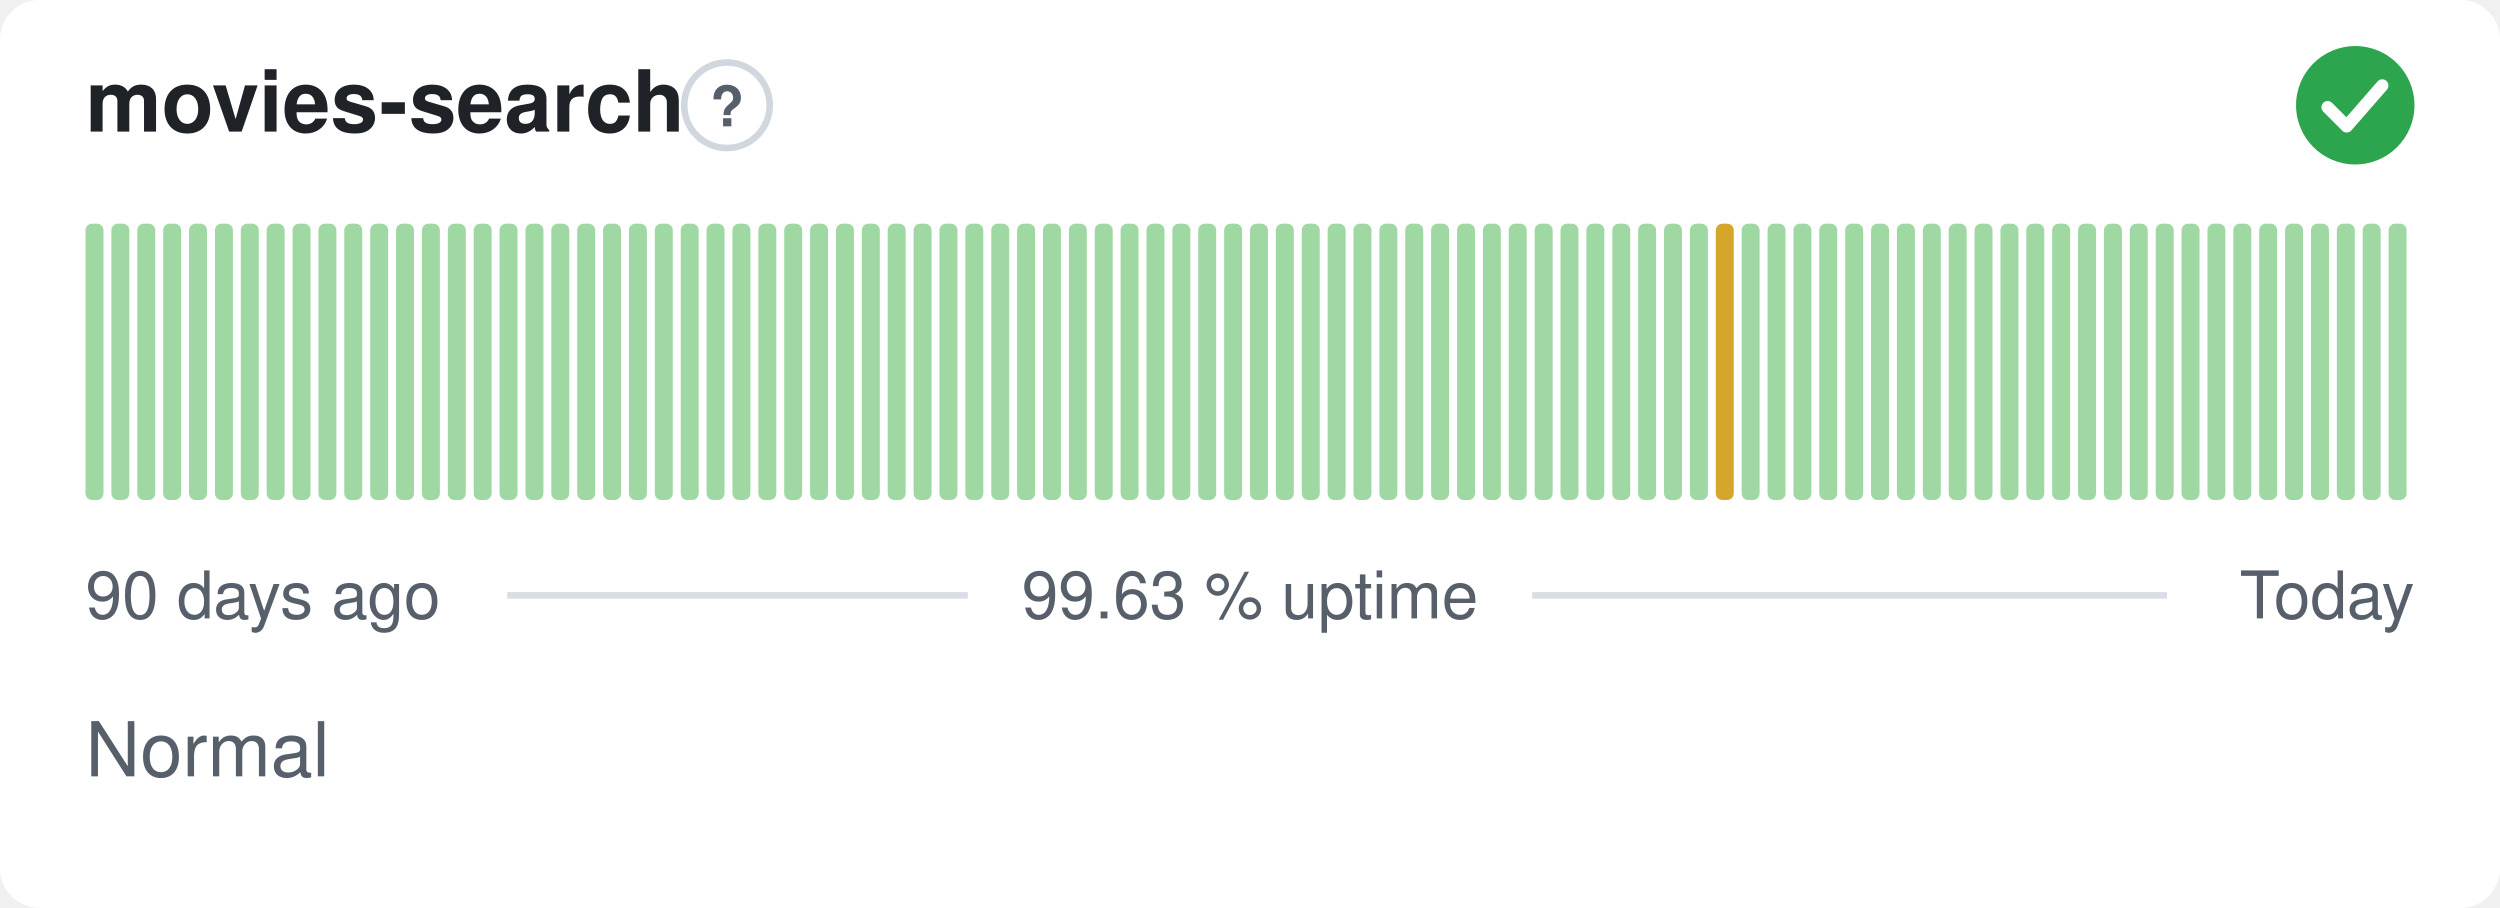
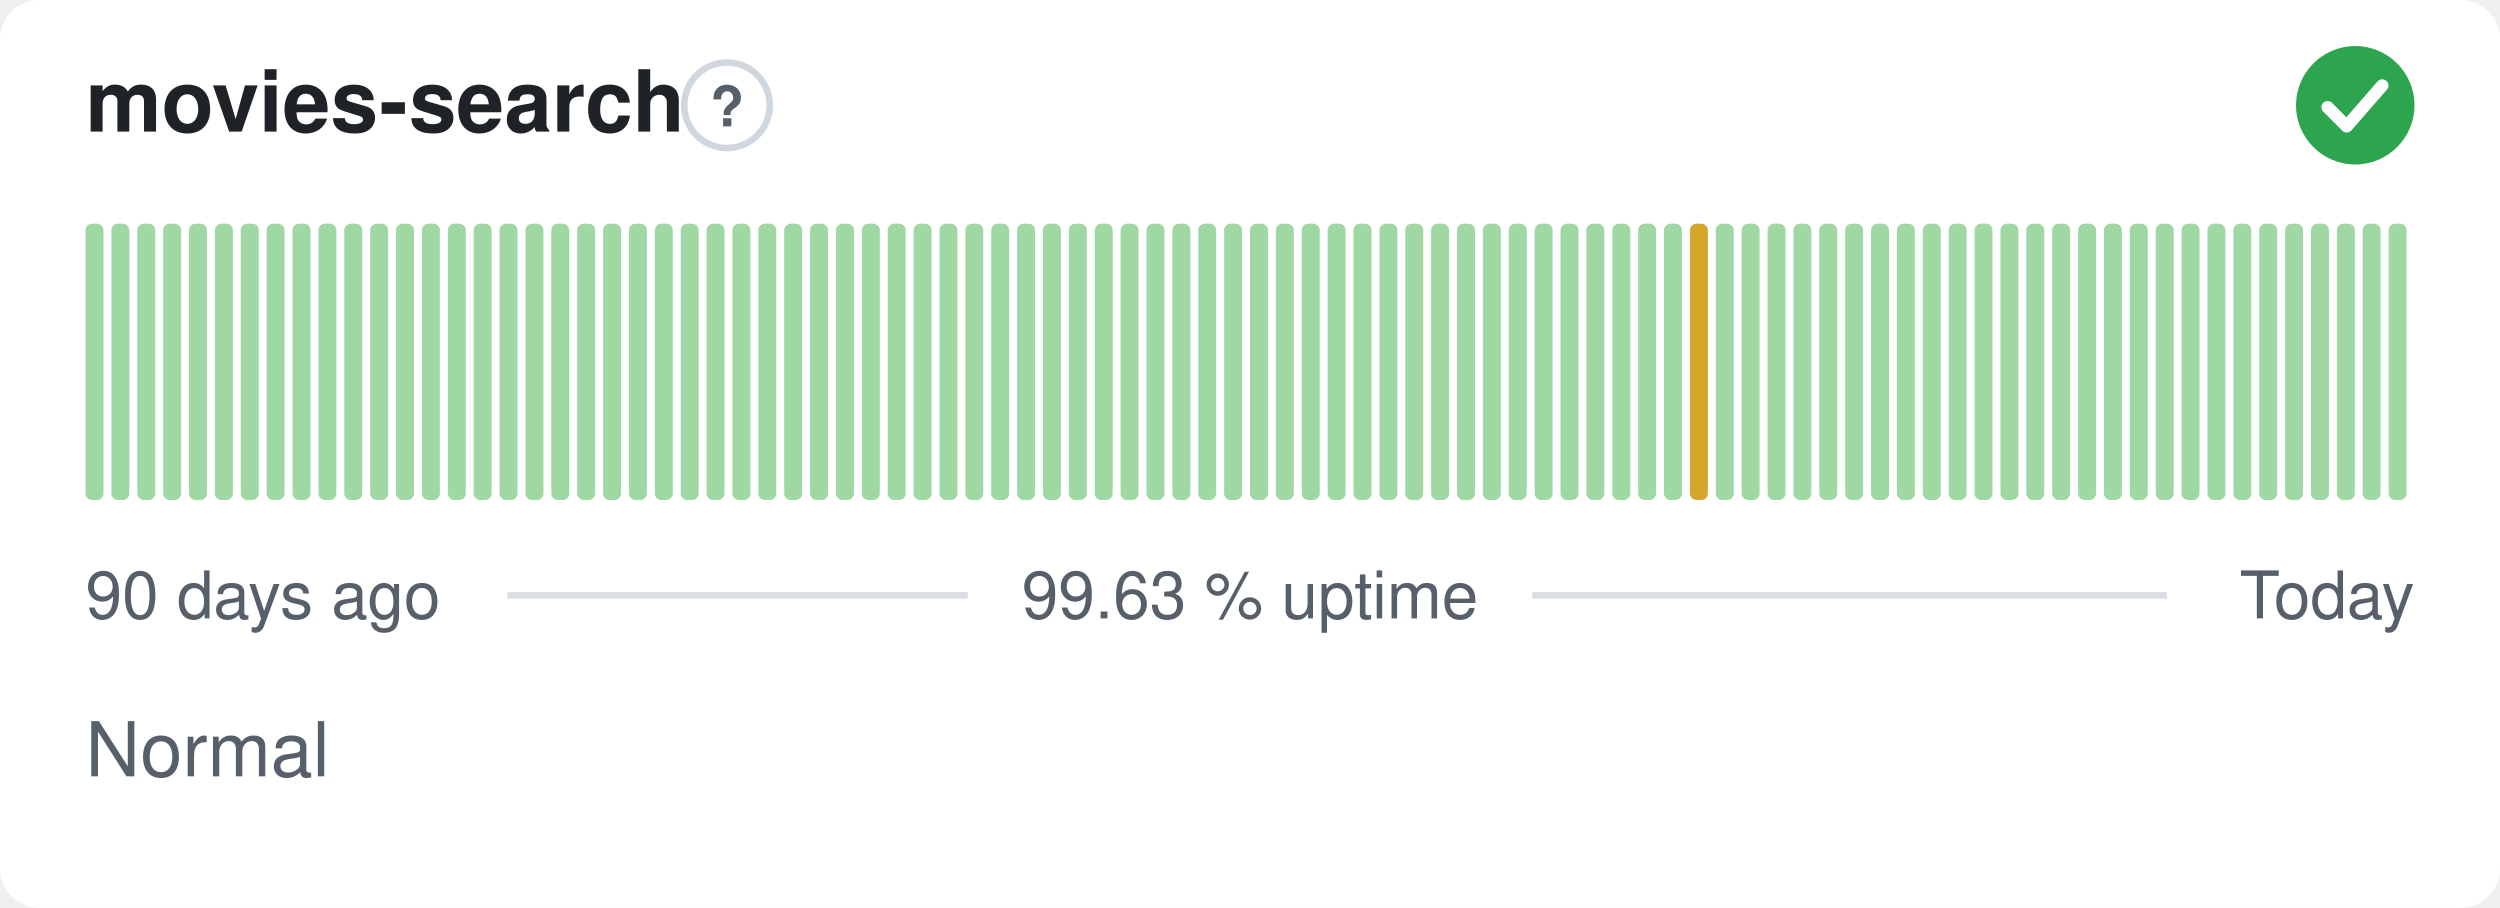
<svg xmlns="http://www.w3.org/2000/svg" width="380" height="138" viewBox="0 0 380 138" role="img" aria-label="movies-search: Normal, 99.63 % uptime over the last 90 days" font-family="-apple-system,BlinkMacSystemFont,'Segoe UI',Helvetica,Arial,sans-serif">
  <style>
    @media (prefers-color-scheme: dark) {
      .bg { fill: #0d1117 }
      .title { fill: #e6edf3 }
      .muted { fill: #8b949e }
      .hint { stroke: #30363d }
      .rule { stroke: #30363d }
      .nodata { fill: #21262d }
    }
  </style>
  <rect class="bg" width="380" height="138" rx="6" fill="#ffffff" />
  <text class="title" x="13" y="20" font-size="13" font-weight="600" fill="#1f2328">movies-search</text>
  <circle class="hint" cx="110.5" cy="16" r="6.5" fill="none" stroke="#d0d7de" stroke-width="1" />
  <text class="muted" x="110.5" y="19.2" text-anchor="middle" font-size="8.5" font-weight="700" fill="#57606a">?</text>
  <circle cx="358" cy="16" r="9" fill="#2da44e" />
  <path d="M353.80 16.30l2.90 2.90 5.40 -6.20" fill="none" stroke="#fff" stroke-width="1.89" stroke-linecap="round" stroke-linejoin="round" />
  <rect x="13.00" y="34.00" width="2.73" height="42.00" rx="1" fill="#9fd8a3" />
  <rect x="16.93" y="34.00" width="2.73" height="42.00" rx="1" fill="#9fd8a3" />
  <rect x="20.87" y="34.00" width="2.73" height="42.00" rx="1" fill="#9fd8a3" />
  <rect x="24.80" y="34.00" width="2.73" height="42.00" rx="1" fill="#9fd8a3" />
  <rect x="28.73" y="34.00" width="2.73" height="42.00" rx="1" fill="#9fd8a3" />
  <rect x="32.67" y="34.00" width="2.73" height="42.00" rx="1" fill="#9fd8a3" />
  <rect x="36.60" y="34.00" width="2.73" height="42.00" rx="1" fill="#9fd8a3" />
  <rect x="40.53" y="34.00" width="2.73" height="42.00" rx="1" fill="#9fd8a3" />
  <rect x="44.47" y="34.00" width="2.73" height="42.00" rx="1" fill="#9fd8a3" />
  <rect x="48.40" y="34.00" width="2.73" height="42.00" rx="1" fill="#9fd8a3" />
  <rect x="52.33" y="34.00" width="2.73" height="42.00" rx="1" fill="#9fd8a3" />
  <rect x="56.27" y="34.00" width="2.73" height="42.00" rx="1" fill="#9fd8a3" />
  <rect x="60.20" y="34.00" width="2.73" height="42.00" rx="1" fill="#9fd8a3" />
  <rect x="64.13" y="34.00" width="2.73" height="42.00" rx="1" fill="#9fd8a3" />
  <rect x="68.07" y="34.00" width="2.73" height="42.00" rx="1" fill="#9fd8a3" />
  <rect x="72.00" y="34.00" width="2.73" height="42.00" rx="1" fill="#9fd8a3" />
  <rect x="75.93" y="34.00" width="2.73" height="42.00" rx="1" fill="#9fd8a3" />
  <rect x="79.87" y="34.00" width="2.73" height="42.00" rx="1" fill="#9fd8a3" />
  <rect x="83.80" y="34.00" width="2.73" height="42.00" rx="1" fill="#9fd8a3" />
  <rect x="87.73" y="34.00" width="2.73" height="42.00" rx="1" fill="#9fd8a3" />
  <rect x="91.67" y="34.00" width="2.73" height="42.00" rx="1" fill="#9fd8a3" />
  <rect x="95.60" y="34.00" width="2.73" height="42.00" rx="1" fill="#9fd8a3" />
  <rect x="99.53" y="34.00" width="2.73" height="42.00" rx="1" fill="#9fd8a3" />
  <rect x="103.47" y="34.00" width="2.73" height="42.00" rx="1" fill="#9fd8a3" />
  <rect x="107.40" y="34.00" width="2.73" height="42.00" rx="1" fill="#9fd8a3" />
  <rect x="111.33" y="34.00" width="2.73" height="42.00" rx="1" fill="#9fd8a3" />
  <rect x="115.27" y="34.00" width="2.73" height="42.00" rx="1" fill="#9fd8a3" />
  <rect x="119.20" y="34.00" width="2.73" height="42.00" rx="1" fill="#9fd8a3" />
  <rect x="123.13" y="34.00" width="2.73" height="42.00" rx="1" fill="#9fd8a3" />
  <rect x="127.07" y="34.00" width="2.73" height="42.00" rx="1" fill="#9fd8a3" />
  <rect x="131.00" y="34.00" width="2.73" height="42.00" rx="1" fill="#9fd8a3" />
  <rect x="134.93" y="34.00" width="2.73" height="42.00" rx="1" fill="#9fd8a3" />
  <rect x="138.87" y="34.00" width="2.73" height="42.00" rx="1" fill="#9fd8a3" />
  <rect x="142.80" y="34.00" width="2.73" height="42.00" rx="1" fill="#9fd8a3" />
  <rect x="146.73" y="34.00" width="2.73" height="42.00" rx="1" fill="#9fd8a3" />
  <rect x="150.67" y="34.00" width="2.73" height="42.00" rx="1" fill="#9fd8a3" />
  <rect x="154.60" y="34.00" width="2.73" height="42.00" rx="1" fill="#9fd8a3" />
  <rect x="158.53" y="34.00" width="2.73" height="42.00" rx="1" fill="#9fd8a3" />
  <rect x="162.47" y="34.00" width="2.73" height="42.00" rx="1" fill="#9fd8a3" />
  <rect x="166.40" y="34.00" width="2.73" height="42.00" rx="1" fill="#9fd8a3" />
  <rect x="170.33" y="34.00" width="2.73" height="42.00" rx="1" fill="#9fd8a3" />
  <rect x="174.27" y="34.00" width="2.73" height="42.00" rx="1" fill="#9fd8a3" />
  <rect x="178.20" y="34.00" width="2.73" height="42.00" rx="1" fill="#9fd8a3" />
  <rect x="182.13" y="34.00" width="2.73" height="42.00" rx="1" fill="#9fd8a3" />
  <rect x="186.07" y="34.00" width="2.73" height="42.00" rx="1" fill="#9fd8a3" />
  <rect x="190.00" y="34.00" width="2.73" height="42.00" rx="1" fill="#9fd8a3" />
  <rect x="193.93" y="34.00" width="2.73" height="42.00" rx="1" fill="#9fd8a3" />
  <rect x="197.87" y="34.00" width="2.73" height="42.00" rx="1" fill="#9fd8a3" />
  <rect x="201.80" y="34.00" width="2.73" height="42.00" rx="1" fill="#9fd8a3" />
  <rect x="205.73" y="34.00" width="2.73" height="42.00" rx="1" fill="#9fd8a3" />
  <rect x="209.67" y="34.00" width="2.73" height="42.00" rx="1" fill="#9fd8a3" />
  <rect x="213.60" y="34.00" width="2.73" height="42.00" rx="1" fill="#9fd8a3" />
  <rect x="217.53" y="34.00" width="2.73" height="42.00" rx="1" fill="#9fd8a3" />
  <rect x="221.47" y="34.00" width="2.73" height="42.00" rx="1" fill="#9fd8a3" />
  <rect x="225.40" y="34.00" width="2.73" height="42.00" rx="1" fill="#9fd8a3" />
  <rect x="229.33" y="34.00" width="2.73" height="42.00" rx="1" fill="#9fd8a3" />
  <rect x="233.27" y="34.00" width="2.73" height="42.00" rx="1" fill="#9fd8a3" />
  <rect x="237.20" y="34.00" width="2.73" height="42.00" rx="1" fill="#9fd8a3" />
  <rect x="241.13" y="34.00" width="2.73" height="42.00" rx="1" fill="#9fd8a3" />
  <rect x="245.07" y="34.00" width="2.73" height="42.00" rx="1" fill="#9fd8a3" />
  <rect x="249.00" y="34.00" width="2.73" height="42.00" rx="1" fill="#9fd8a3" />
  <rect x="252.93" y="34.00" width="2.73" height="42.00" rx="1" fill="#9fd8a3" />
-   <rect x="256.87" y="34.00" width="2.73" height="42.00" rx="1" fill="#9fd8a3" />
-   <rect x="260.80" y="34.00" width="2.73" height="42.00" rx="1" fill="#d4a72c" />
+   <rect x="256.87" y="34.00" width="2.73" height="42.00" rx="1" fill="#d4a72c" />
+   <rect x="260.80" y="34.00" width="2.73" height="42.00" rx="1" fill="#9fd8a3" />
  <rect x="264.73" y="34.00" width="2.73" height="42.00" rx="1" fill="#9fd8a3" />
  <rect x="268.67" y="34.00" width="2.73" height="42.00" rx="1" fill="#9fd8a3" />
  <rect x="272.60" y="34.00" width="2.73" height="42.00" rx="1" fill="#9fd8a3" />
  <rect x="276.53" y="34.00" width="2.73" height="42.00" rx="1" fill="#9fd8a3" />
  <rect x="280.47" y="34.00" width="2.73" height="42.00" rx="1" fill="#9fd8a3" />
  <rect x="284.40" y="34.00" width="2.73" height="42.00" rx="1" fill="#9fd8a3" />
  <rect x="288.33" y="34.00" width="2.73" height="42.00" rx="1" fill="#9fd8a3" />
  <rect x="292.27" y="34.00" width="2.73" height="42.00" rx="1" fill="#9fd8a3" />
  <rect x="296.20" y="34.00" width="2.73" height="42.00" rx="1" fill="#9fd8a3" />
  <rect x="300.13" y="34.00" width="2.73" height="42.00" rx="1" fill="#9fd8a3" />
  <rect x="304.07" y="34.00" width="2.73" height="42.00" rx="1" fill="#9fd8a3" />
  <rect x="308.00" y="34.00" width="2.73" height="42.00" rx="1" fill="#9fd8a3" />
  <rect x="311.93" y="34.00" width="2.73" height="42.00" rx="1" fill="#9fd8a3" />
  <rect x="315.87" y="34.00" width="2.73" height="42.00" rx="1" fill="#9fd8a3" />
  <rect x="319.80" y="34.00" width="2.73" height="42.00" rx="1" fill="#9fd8a3" />
  <rect x="323.73" y="34.00" width="2.73" height="42.00" rx="1" fill="#9fd8a3" />
  <rect x="327.67" y="34.00" width="2.73" height="42.00" rx="1" fill="#9fd8a3" />
  <rect x="331.60" y="34.00" width="2.73" height="42.00" rx="1" fill="#9fd8a3" />
  <rect x="335.53" y="34.00" width="2.73" height="42.00" rx="1" fill="#9fd8a3" />
  <rect x="339.47" y="34.00" width="2.73" height="42.00" rx="1" fill="#9fd8a3" />
  <rect x="343.40" y="34.00" width="2.73" height="42.00" rx="1" fill="#9fd8a3" />
  <rect x="347.33" y="34.00" width="2.73" height="42.00" rx="1" fill="#9fd8a3" />
  <rect x="351.27" y="34.00" width="2.73" height="42.00" rx="1" fill="#9fd8a3" />
  <rect x="355.20" y="34.00" width="2.73" height="42.00" rx="1" fill="#9fd8a3" />
  <rect x="359.13" y="34.00" width="2.73" height="42.00" rx="1" fill="#9fd8a3" />
  <rect x="363.07" y="34.00" width="2.73" height="42.00" rx="1" fill="#9fd8a3" />
  <text class="muted" x="13" y="94" font-size="10" fill="#57606a">90 days ago</text>
  <text class="muted" x="190" y="94" text-anchor="middle" font-size="10" fill="#57606a">99.63 % uptime</text>
  <text class="muted" x="367" y="94" text-anchor="end" font-size="10" fill="#57606a">Today</text>
  <line class="rule" x1="77.1" y1="90.5" x2="147.1" y2="90.5" stroke="#d8dee4" stroke-width="1" />
  <line class="rule" x1="232.9" y1="90.5" x2="329.4" y2="90.5" stroke="#d8dee4" stroke-width="1" />
  <text class="muted" x="13" y="118" font-size="11.5" fill="#57606a">Normal</text>
</svg>
